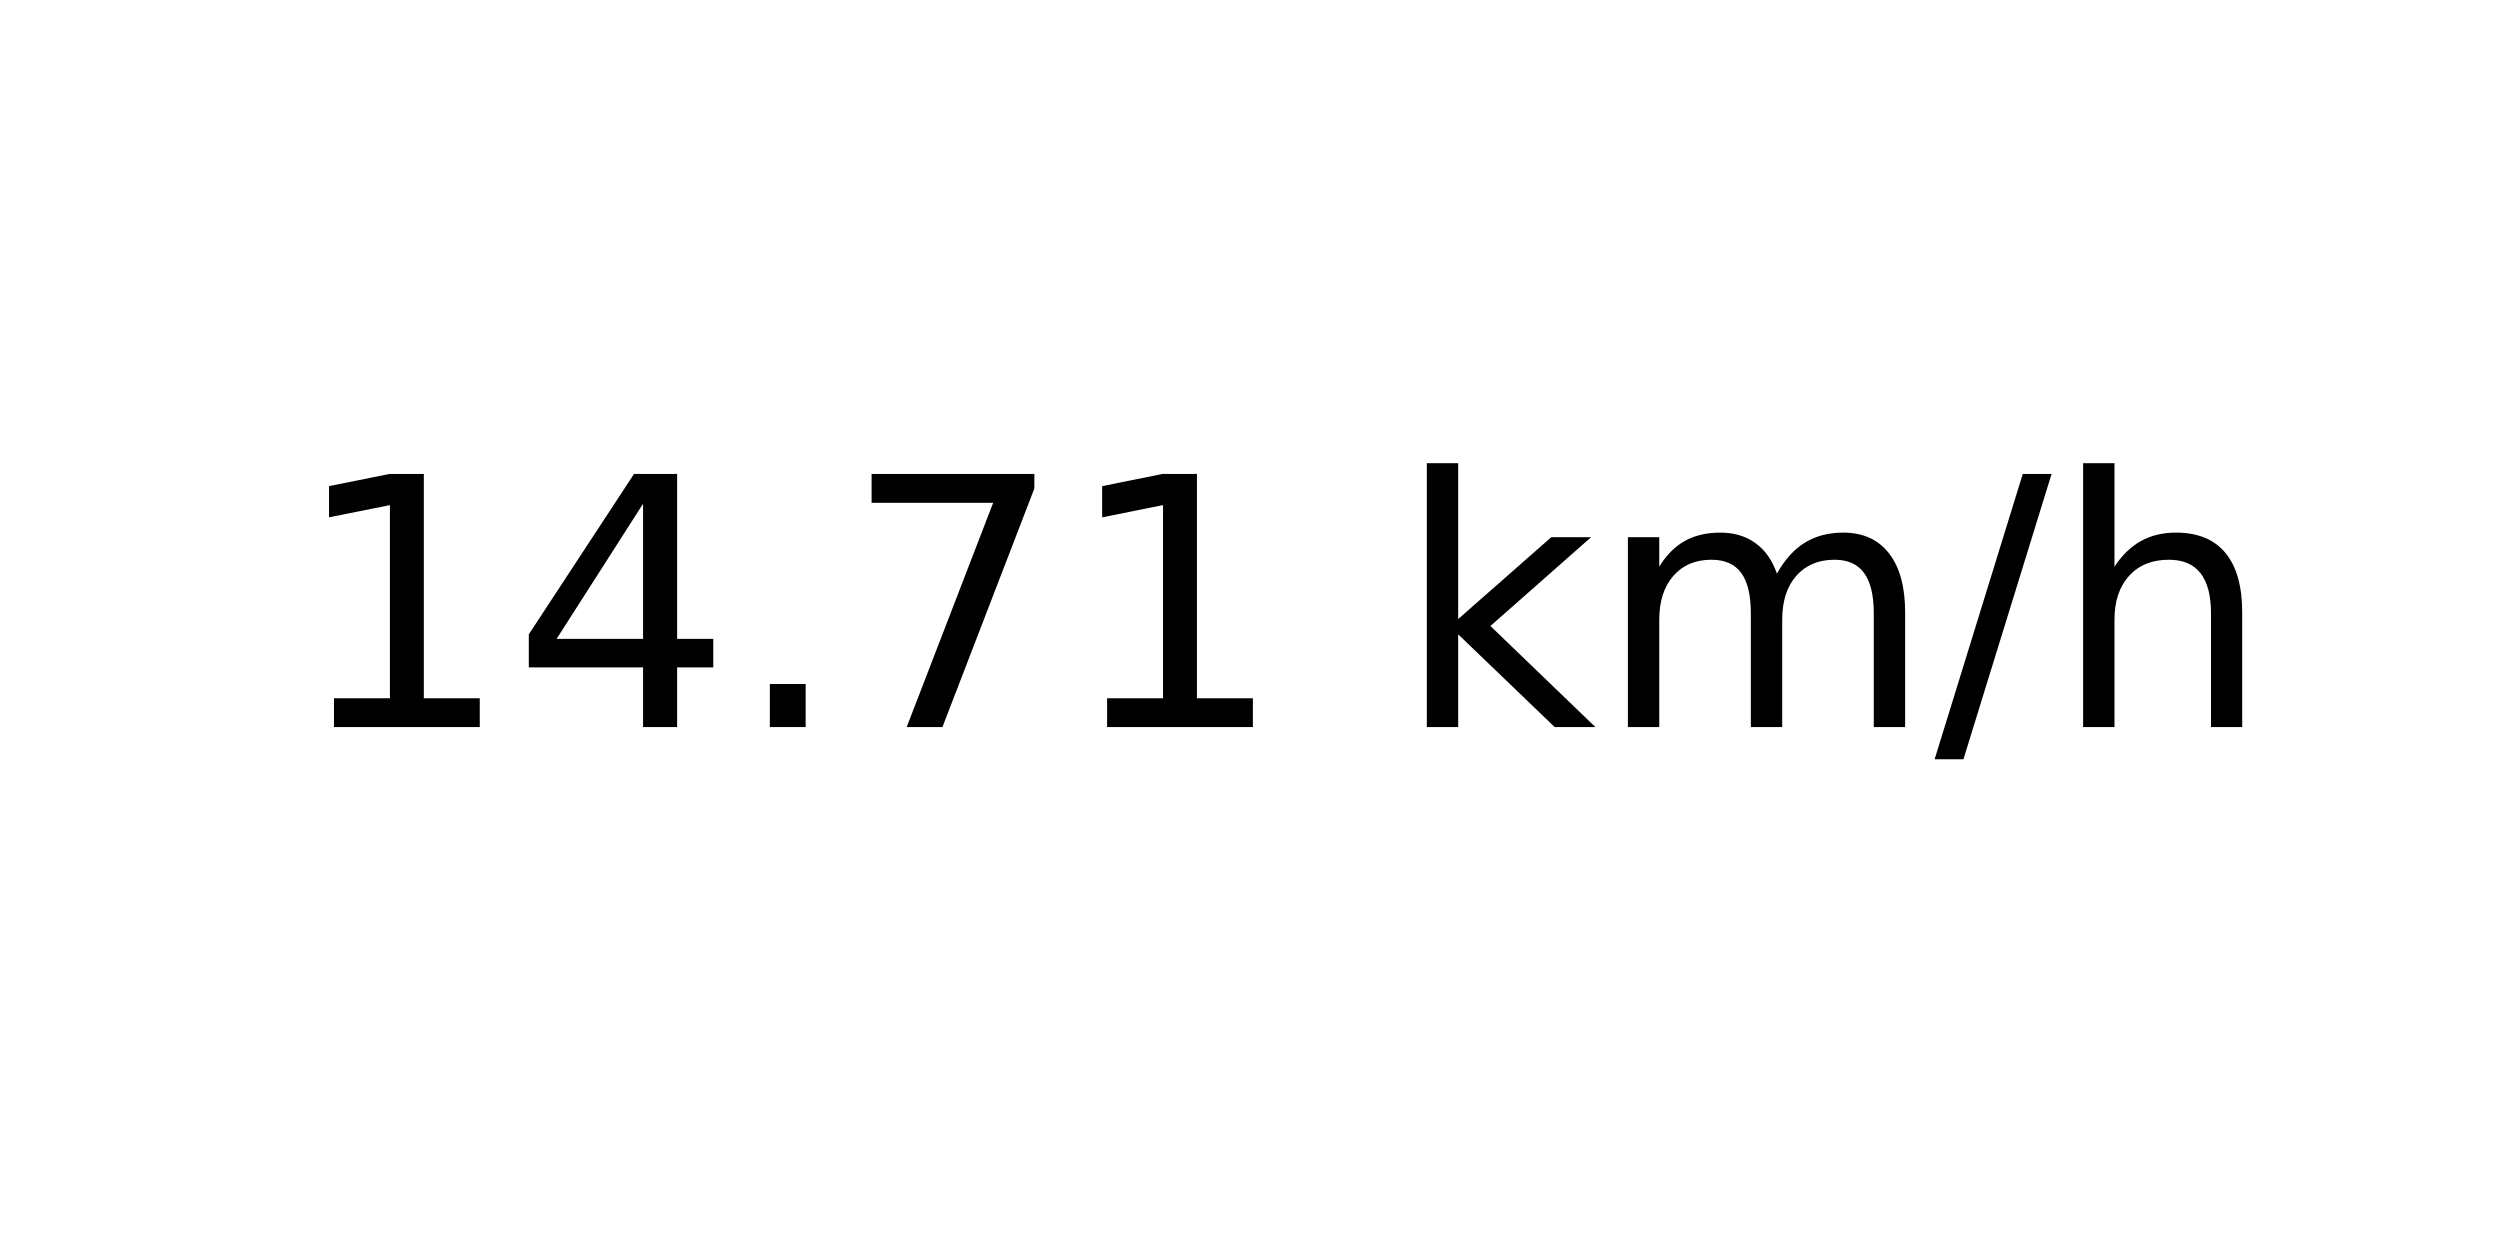
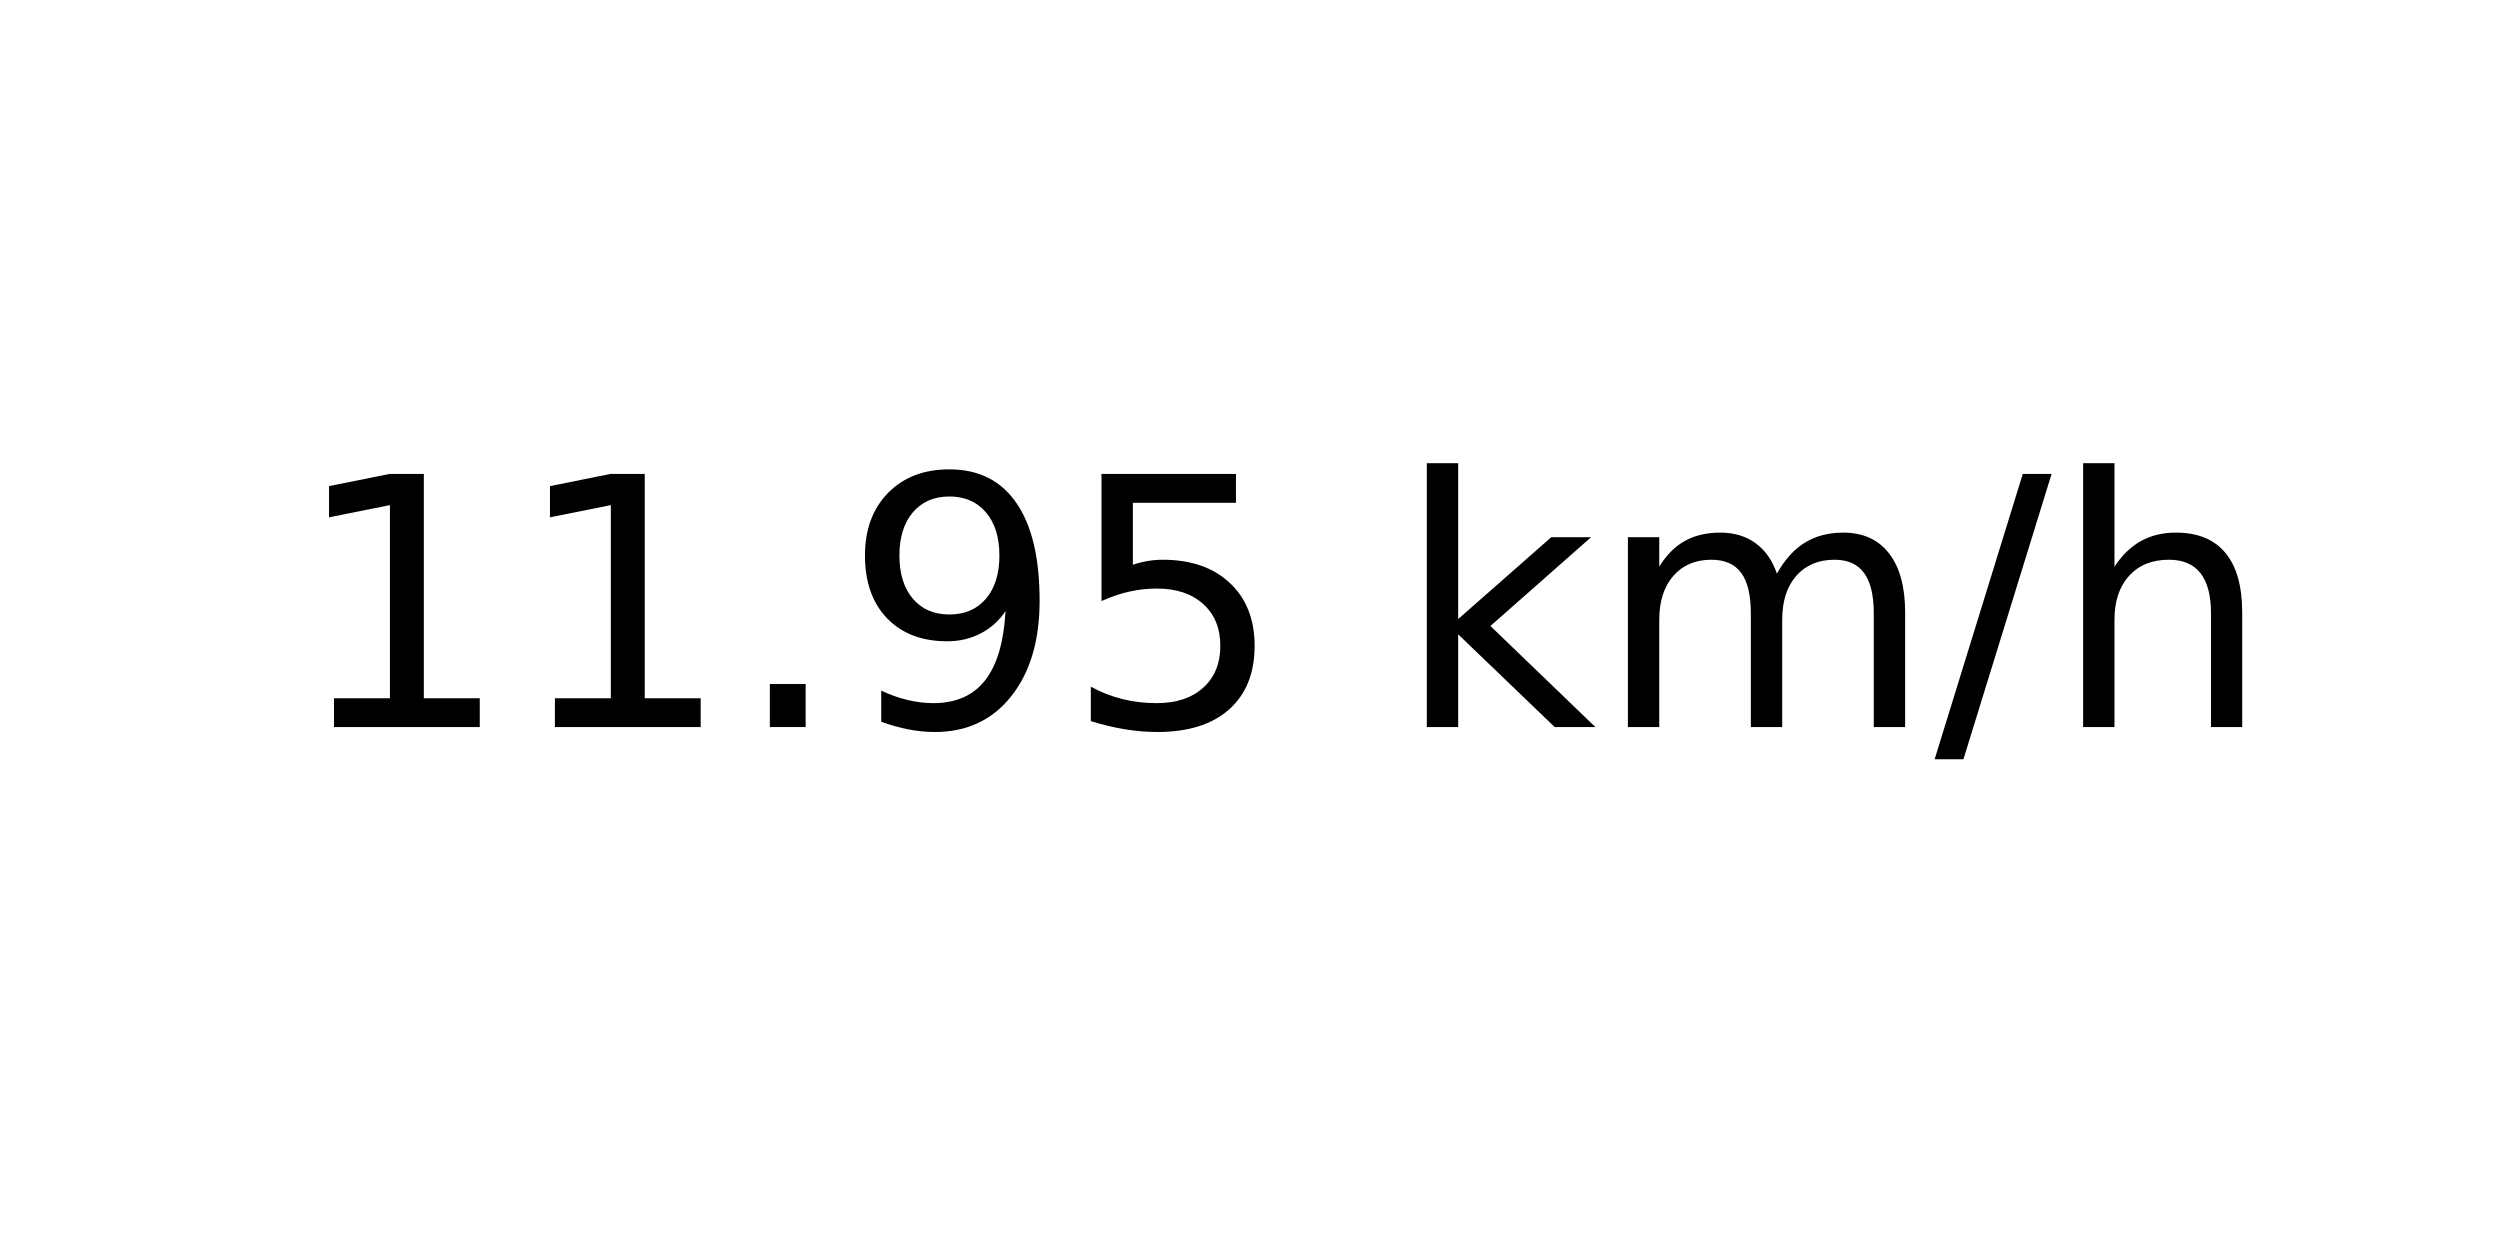
<svg xmlns="http://www.w3.org/2000/svg" xmlns:xlink="http://www.w3.org/1999/xlink" width="72pt" height="36pt" viewBox="0 0 72 36" version="1.1">
  <defs>
    <style type="text/css">*{stroke-linejoin: round; stroke-linecap: butt}</style>
  </defs>
  <g id="figure_1">
    <g id="axes_1">
      <g id="text_1">
        <g transform="translate(8.378125 20.93937) scale(0.1 -0.1)">
          <defs>
            <path id="DejaVuSans-31" d="M 794 531  L 1825 531  L 1825 4091  L 703 3866  L 703 4441  L 1819 4666  L 2450 4666  L 2450 531  L 3481 531  L 3481 0  L 794 0  L 794 531  z " transform="scale(0.015625)" />
-             <path id="DejaVuSans-34" d="M 2419 4116  L 825 1625  L 2419 1625  L 2419 4116  z M 2253 4666  L 3047 4666  L 3047 1625  L 3713 1625  L 3713 1100  L 3047 1100  L 3047 0  L 2419 0  L 2419 1100  L 313 1100  L 313 1709  L 2253 4666  z " transform="scale(0.015625)" />
            <path id="DejaVuSans-2e" d="M 684 794  L 1344 794  L 1344 0  L 684 0  L 684 794  z " transform="scale(0.015625)" />
-             <path id="DejaVuSans-37" d="M 525 4666  L 3525 4666  L 3525 4397  L 1831 0  L 1172 0  L 2766 4134  L 525 4134  L 525 4666  z " transform="scale(0.015625)" />
+             <path id="DejaVuSans-39" d="M 703 97  L 703 672  Q 941 559 1184 500  Q 1428 441 1663 441  Q 2288 441 2617 861  Q 2947 1281 2994 2138  Q 2813 1869 2534 1725  Q 2256 1581 1919 1581  Q 1219 1581 811 2004  Q 403 2428 403 3163  Q 403 3881 828 4315  Q 1253 4750 1959 4750  Q 2769 4750 3195 4129  Q 3622 3509 3622 2328  Q 3622 1225 3098 567  Q 2575 -91 1691 -91  Q 1453 -91 1209 -44  Q 966 3 703 97  z M 1959 2075  Q 2384 2075 2632 2365  Q 2881 2656 2881 3163  Q 2881 3666 2632 3958  Q 2384 4250 1959 4250  Q 1534 4250 1286 3958  Q 1038 3666 1038 3163  Q 1038 2656 1286 2365  Q 1534 2075 1959 2075  z " transform="scale(0.015625)" />
+             <path id="DejaVuSans-35" d="M 691 4666  L 3169 4666  L 3169 4134  L 1269 4134  L 1269 2991  Q 1406 3038 1543 3061  Q 1681 3084 1819 3084  Q 2600 3084 3056 2656  Q 3513 2228 3513 1497  Q 3513 744 3044 326  Q 2575 -91 1722 -91  Q 1428 -91 1123 -41  Q 819 9 494 109  L 494 744  Q 775 591 1075 516  Q 1375 441 1709 441  Q 2250 441 2565 725  Q 2881 1009 2881 1497  Q 2881 1984 2565 2268  Q 2250 2553 1709 2553  Q 1456 2553 1204 2497  Q 953 2441 691 2322  L 691 4666  z " transform="scale(0.015625)" />
            <path id="DejaVuSans-20" transform="scale(0.015625)" />
            <path id="DejaVuSans-6b" d="M 581 4863  L 1159 4863  L 1159 1991  L 2875 3500  L 3609 3500  L 1753 1863  L 3688 0  L 2938 0  L 1159 1709  L 1159 0  L 581 0  L 581 4863  z " transform="scale(0.015625)" />
            <path id="DejaVuSans-6d" d="M 3328 2828  Q 3544 3216 3844 3400  Q 4144 3584 4550 3584  Q 5097 3584 5394 3201  Q 5691 2819 5691 2113  L 5691 0  L 5113 0  L 5113 2094  Q 5113 2597 4934 2840  Q 4756 3084 4391 3084  Q 3944 3084 3684 2787  Q 3425 2491 3425 1978  L 3425 0  L 2847 0  L 2847 2094  Q 2847 2600 2669 2842  Q 2491 3084 2119 3084  Q 1678 3084 1418 2786  Q 1159 2488 1159 1978  L 1159 0  L 581 0  L 581 3500  L 1159 3500  L 1159 2956  Q 1356 3278 1631 3431  Q 1906 3584 2284 3584  Q 2666 3584 2933 3390  Q 3200 3197 3328 2828  z " transform="scale(0.015625)" />
            <path id="DejaVuSans-2f" d="M 1625 4666  L 2156 4666  L 531 -594  L 0 -594  L 1625 4666  z " transform="scale(0.015625)" />
            <path id="DejaVuSans-68" d="M 3513 2113  L 3513 0  L 2938 0  L 2938 2094  Q 2938 2591 2744 2837  Q 2550 3084 2163 3084  Q 1697 3084 1428 2787  Q 1159 2491 1159 1978  L 1159 0  L 581 0  L 581 4863  L 1159 4863  L 1159 2956  Q 1366 3272 1645 3428  Q 1925 3584 2291 3584  Q 2894 3584 3203 3211  Q 3513 2838 3513 2113  z " transform="scale(0.015625)" />
          </defs>
          <use xlink:href="#DejaVuSans-31" />
-           <use xlink:href="#DejaVuSans-34" x="63.623" />
+           <use xlink:href="#DejaVuSans-31" x="63.623" />
          <use xlink:href="#DejaVuSans-2e" x="127.246" />
-           <use xlink:href="#DejaVuSans-37" x="159.033" />
-           <use xlink:href="#DejaVuSans-31" x="222.656" />
+           <use xlink:href="#DejaVuSans-39" x="159.033" />
+           <use xlink:href="#DejaVuSans-35" x="222.656" />
          <use xlink:href="#DejaVuSans-20" x="286.279" />
          <use xlink:href="#DejaVuSans-6b" x="318.066" />
          <use xlink:href="#DejaVuSans-6d" x="375.977" />
          <use xlink:href="#DejaVuSans-2f" x="473.389" />
          <use xlink:href="#DejaVuSans-68" x="507.08" />
        </g>
      </g>
    </g>
  </g>
</svg>
